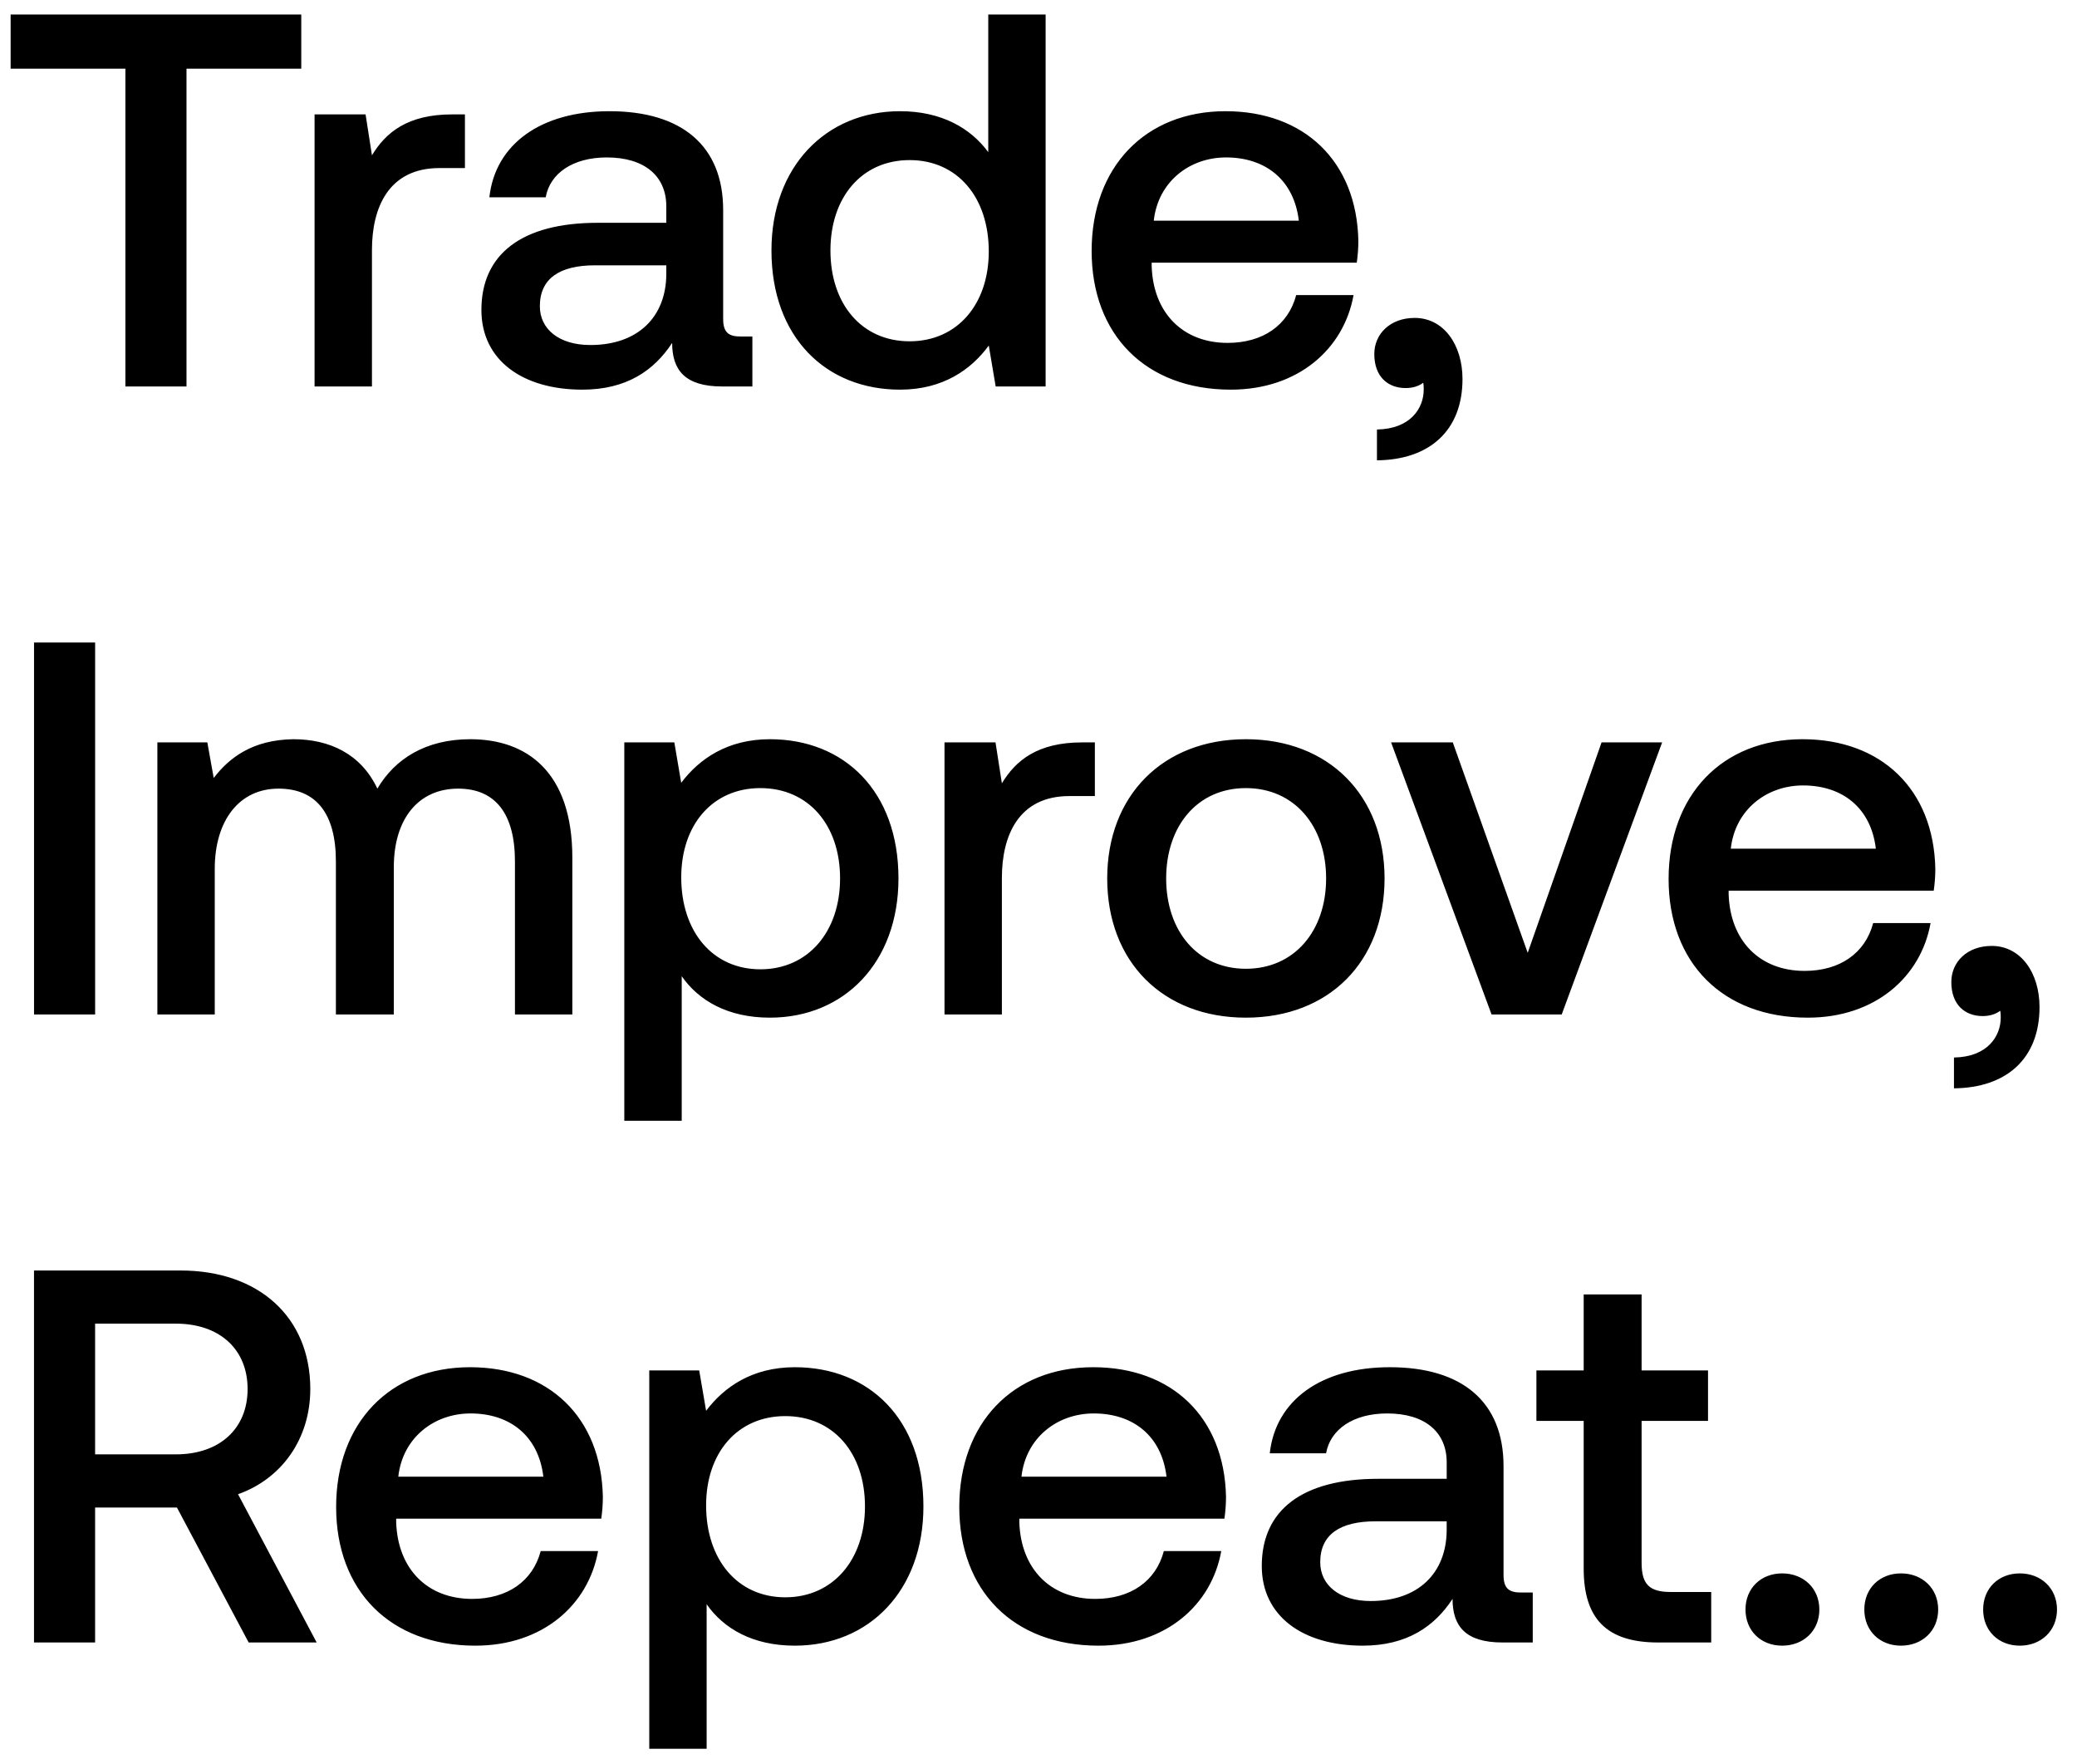
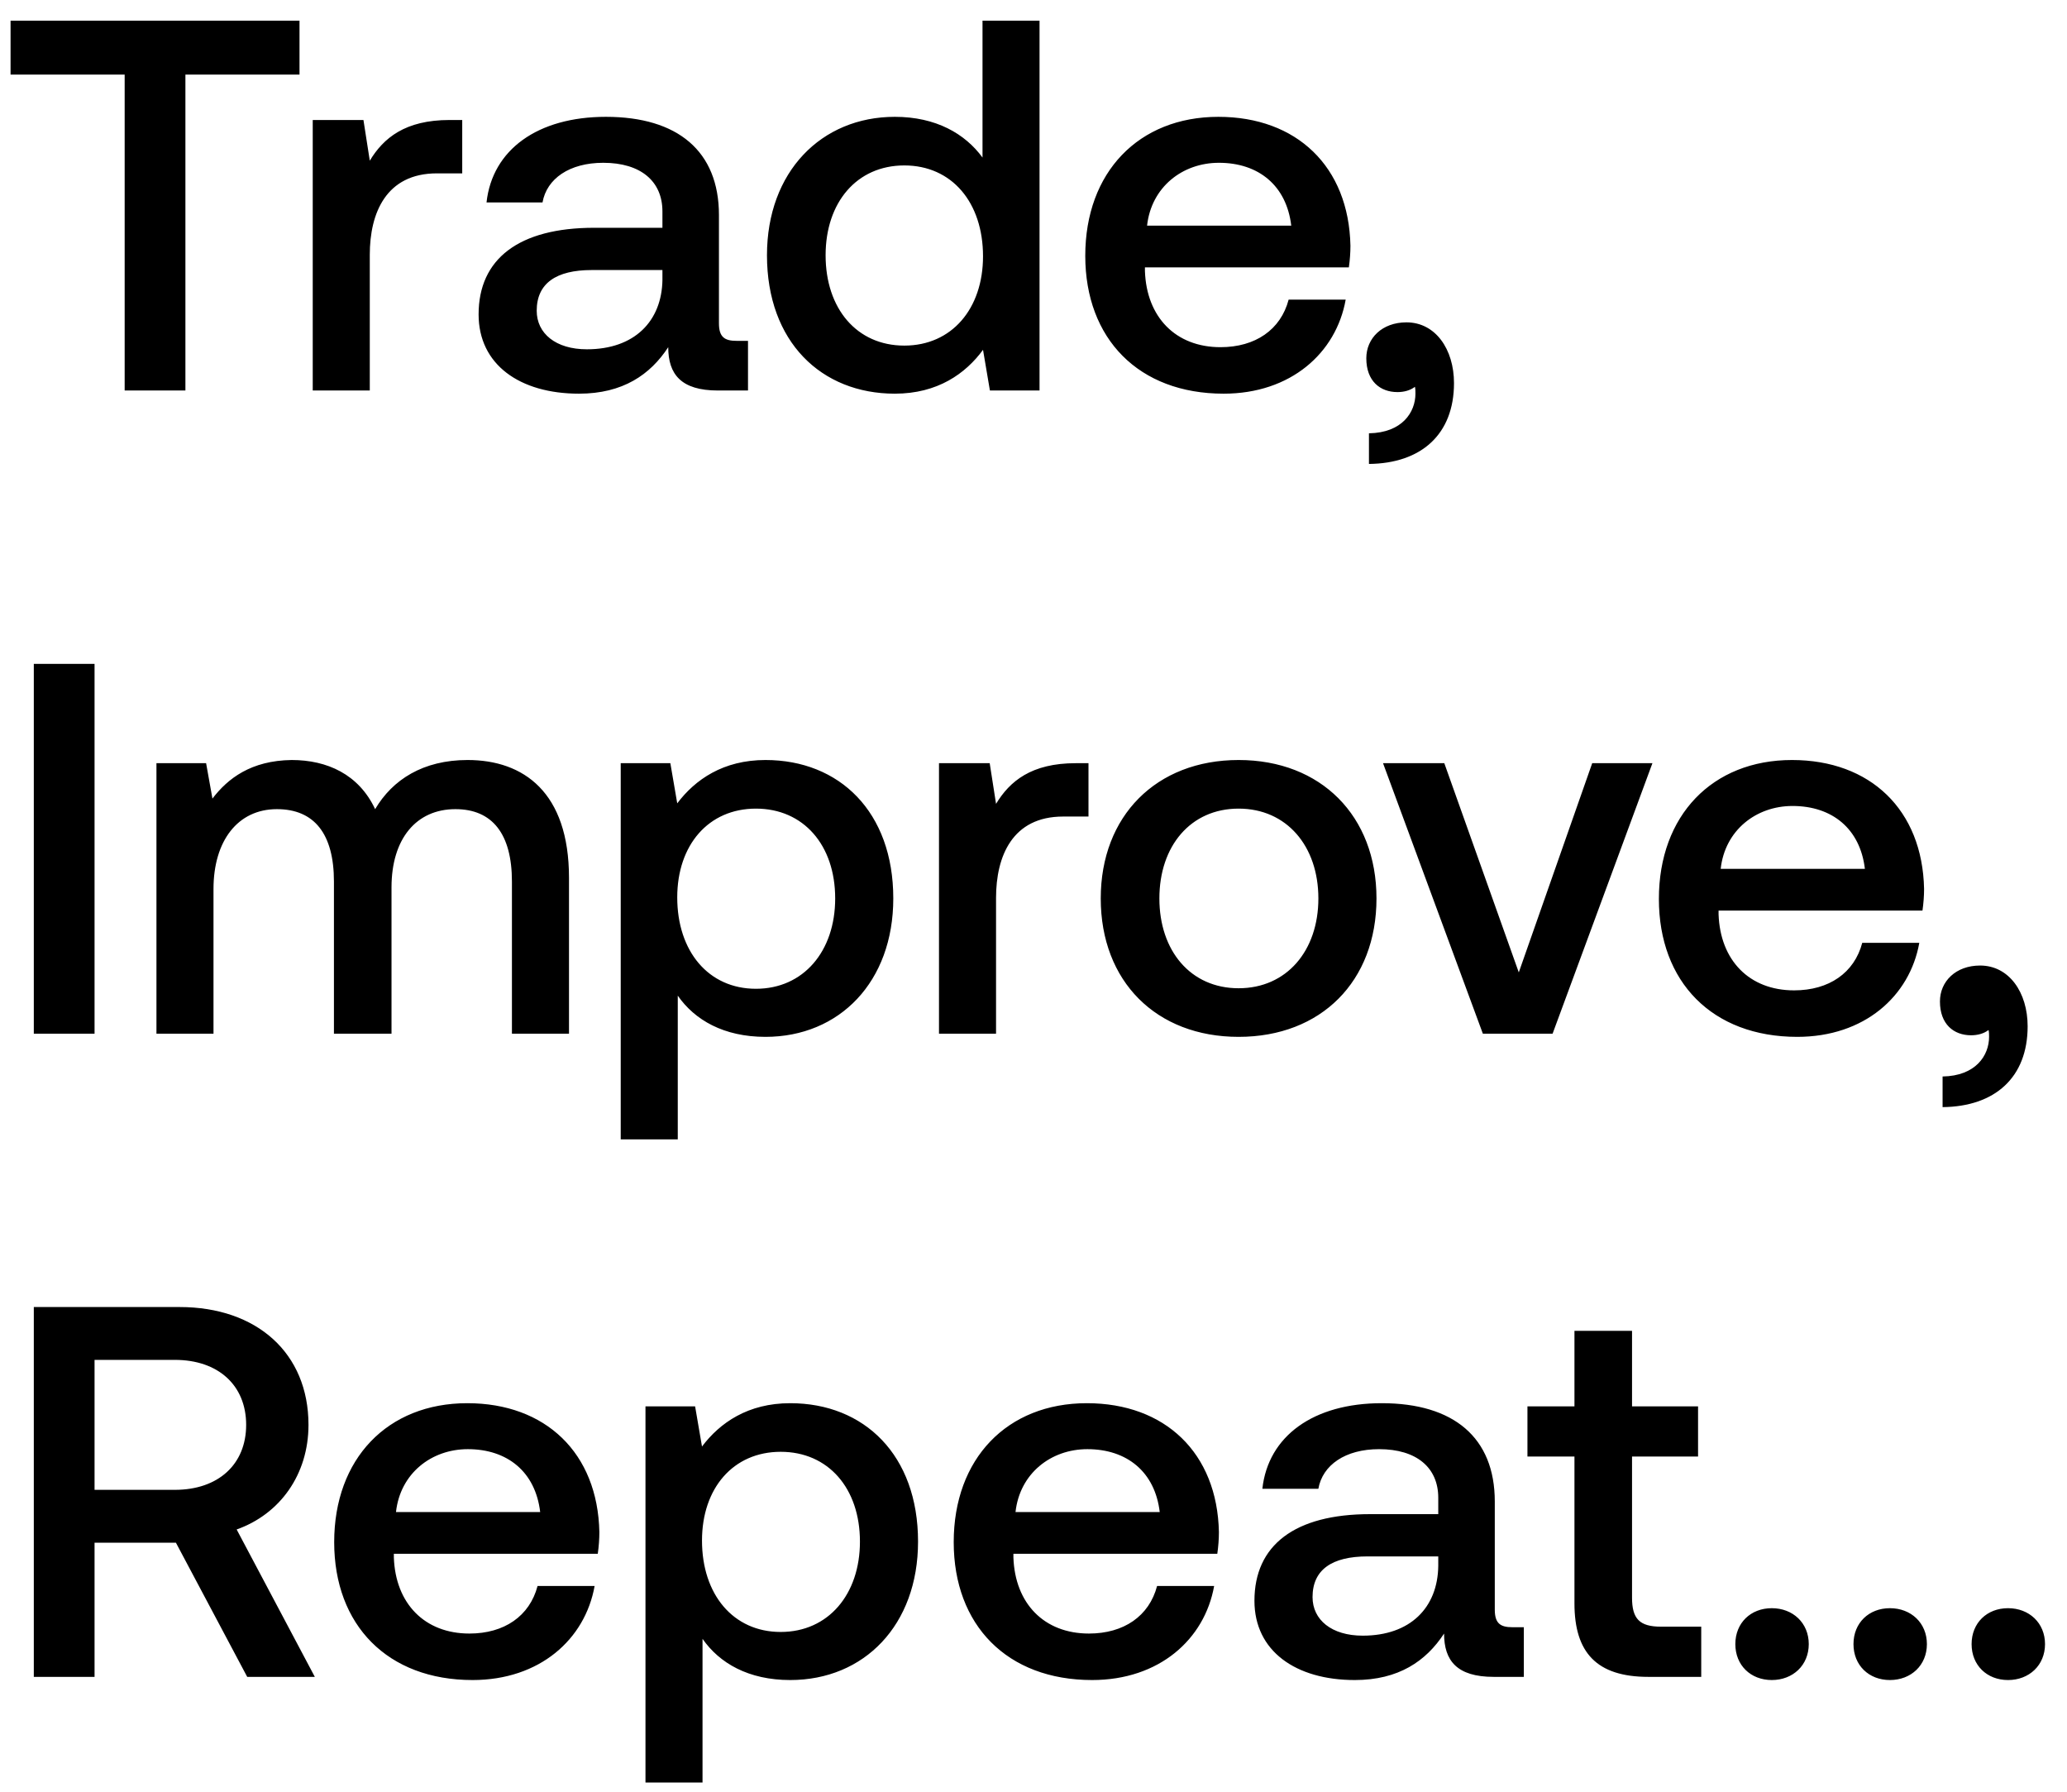
- <svg xmlns="http://www.w3.org/2000/svg" width="86" height="73" viewBox="0 0 86 73" fill="none">
-   <path d="M.44 2.844h4.752V16h2.53V2.844h4.752V.6H.44v2.244zm18.283 1.892c-1.848 0-2.75.748-3.322 1.694l-.264-1.694h-2.112V16h2.376v-5.654c0-1.738.682-3.388 2.794-3.388h1.056V4.736h-.528zm11.946 9.196c-.484 0-.726-.154-.726-.726v-4.51c0-2.662-1.716-4.092-4.708-4.092-2.838 0-4.73 1.364-4.972 3.564h2.332c.176-.99 1.122-1.65 2.53-1.65 1.562 0 2.464.77 2.464 2.024v.682h-2.838c-3.146 0-4.818 1.298-4.818 3.608 0 2.09 1.716 3.3 4.18 3.3 1.826 0 2.97-.792 3.718-1.936 0 1.122.528 1.804 2.068 1.804h1.254v-2.068h-.484zm-3.08-2.552c-.022 1.738-1.166 2.904-3.146 2.904-1.298 0-2.09-.66-2.09-1.606 0-1.144.814-1.694 2.288-1.694h2.948v.396zm13.33-5.082c-.726-.99-1.936-1.694-3.652-1.694-3.058 0-5.324 2.288-5.324 5.764 0 3.608 2.266 5.764 5.324 5.764 1.782 0 2.948-.836 3.674-1.826L41.227 16h2.068V.6H40.92v5.698zm-3.256 7.832c-1.98 0-3.278-1.54-3.278-3.762 0-2.2 1.298-3.74 3.278-3.74s3.278 1.54 3.278 3.784c0 2.178-1.298 3.718-3.278 3.718zm13.3 2.002c2.794 0 4.686-1.694 5.082-3.916H53.67c-.33 1.254-1.386 1.98-2.838 1.98-1.87 0-3.08-1.254-3.146-3.168v-.154h8.492c.044-.308.066-.616.066-.902-.066-3.3-2.244-5.368-5.5-5.368-3.322 0-5.544 2.31-5.544 5.786 0 3.454 2.222 5.742 5.764 5.742zm-3.19-6.996c.176-1.606 1.474-2.618 2.992-2.618 1.65 0 2.816.946 3.014 2.618h-6.006zm10.803 4.026c-1.011 0-1.672.66-1.672 1.496 0 .946.572 1.408 1.298 1.408.265 0 .529-.066.727-.22.021.088.021.198.021.286 0 .77-.55 1.628-1.936 1.65v1.276c2.178-.022 3.542-1.232 3.542-3.366 0-1.408-.77-2.53-1.98-2.53zM1.409 42h2.53V26.6h-2.53V42zm18.066-11.396c-1.848 0-3.124.814-3.85 2.046-.682-1.452-2.002-2.046-3.476-2.046-1.694.022-2.662.77-3.3 1.606l-.264-1.474H6.516V42h2.376v-6.028c0-2.002 1.012-3.322 2.64-3.322 1.562 0 2.376 1.034 2.376 3.014V42h2.398v-6.094c0-2.024 1.034-3.256 2.662-3.256 1.54 0 2.354 1.034 2.354 3.014V42h2.376v-6.49c0-3.564-1.892-4.906-4.224-4.906zm12.405 0c-1.76 0-2.926.814-3.674 1.804l-.285-1.672H25.85V46.4h2.377v-5.984c.703 1.012 1.913 1.716 3.651 1.716 3.08 0 5.324-2.288 5.324-5.764 0-3.608-2.244-5.764-5.324-5.764zm-.396 9.526c-1.98 0-3.277-1.562-3.277-3.806 0-2.178 1.297-3.696 3.277-3.696 1.98 0 3.3 1.518 3.3 3.74 0 2.2-1.32 3.762-3.3 3.762zm13.322-9.394c-1.848 0-2.75.748-3.322 1.694l-.264-1.694h-2.112V42h2.376v-5.654c0-1.738.682-3.388 2.794-3.388h1.056v-2.222h-.528zm6.78 11.396c3.433 0 5.743-2.31 5.743-5.764 0-3.432-2.31-5.764-5.742-5.764s-5.742 2.332-5.742 5.764c0 3.454 2.31 5.764 5.742 5.764zm0-2.024c-2.001 0-3.3-1.562-3.3-3.74s1.299-3.74 3.3-3.74c2.003 0 3.323 1.562 3.323 3.74s-1.32 3.74-3.322 3.74zM61.76 42h2.904l4.158-11.264h-2.508l-3.058 8.712-3.102-8.712H57.6L61.759 42zm13.095.132c2.794 0 4.686-1.694 5.082-3.916H77.56c-.33 1.254-1.386 1.98-2.838 1.98-1.87 0-3.08-1.254-3.146-3.168v-.154h8.492c.044-.308.066-.616.066-.902-.066-3.3-2.244-5.368-5.5-5.368-3.322 0-5.544 2.31-5.544 5.786 0 3.454 2.222 5.742 5.764 5.742zm-3.19-6.996c.176-1.606 1.474-2.618 2.992-2.618 1.65 0 2.816.946 3.014 2.618h-6.006zm10.803 4.026c-1.012 0-1.672.66-1.672 1.496 0 .946.572 1.408 1.298 1.408.264 0 .528-.066.726-.22.022.088.022.198.022.286 0 .77-.55 1.628-1.936 1.65v1.276c2.178-.022 3.542-1.232 3.542-3.366 0-1.408-.77-2.53-1.98-2.53zM1.408 68h2.53v-5.588h3.388L10.296 68h2.816l-3.256-6.138c1.804-.638 2.992-2.288 2.992-4.356 0-2.992-2.156-4.906-5.368-4.906H1.408V68zm5.874-13.2c1.804 0 2.97 1.056 2.97 2.706s-1.166 2.706-2.97 2.706H3.938V54.8h3.344zm12.4 13.332c2.794 0 4.686-1.694 5.082-3.916h-2.376c-.33 1.254-1.386 1.98-2.838 1.98-1.87 0-3.08-1.254-3.146-3.168v-.154h8.492c.044-.308.066-.616.066-.902-.066-3.3-2.244-5.368-5.5-5.368-3.322 0-5.544 2.31-5.544 5.786 0 3.454 2.222 5.742 5.764 5.742zm-3.19-6.996c.176-1.606 1.474-2.618 2.992-2.618 1.65 0 2.816.946 3.014 2.618h-6.006zm16.419-4.532c-1.76 0-2.926.814-3.674 1.804l-.286-1.672h-2.068V72.4h2.376v-5.984c.704 1.012 1.914 1.716 3.652 1.716 3.08 0 5.324-2.288 5.324-5.764 0-3.608-2.244-5.764-5.324-5.764zm-.396 9.526c-1.98 0-3.278-1.562-3.278-3.806 0-2.178 1.298-3.696 3.278-3.696s3.3 1.518 3.3 3.74c0 2.2-1.32 3.762-3.3 3.762zm12.97 2.002c2.794 0 4.686-1.694 5.082-3.916H48.19c-.33 1.254-1.386 1.98-2.838 1.98-1.87 0-3.08-1.254-3.146-3.168v-.154h8.492c.044-.308.066-.616.066-.902-.066-3.3-2.244-5.368-5.5-5.368-3.322 0-5.544 2.31-5.544 5.786 0 3.454 2.222 5.742 5.764 5.742zm-3.19-6.996c.176-1.606 1.474-2.618 2.992-2.618 1.65 0 2.816.946 3.014 2.618h-6.006zm20.686 4.796c-.483 0-.726-.154-.726-.726v-4.51c0-2.662-1.716-4.092-4.708-4.092-2.837 0-4.73 1.364-4.971 3.564h2.331c.177-.99 1.123-1.65 2.53-1.65 1.563 0 2.465.77 2.465 2.024v.682h-2.839c-3.146 0-4.818 1.298-4.818 3.608 0 2.09 1.717 3.3 4.18 3.3 1.827 0 2.97-.792 3.719-1.936 0 1.122.528 1.804 2.068 1.804h1.253v-2.068h-.484zm-3.08-2.552c-.022 1.738-1.166 2.904-3.146 2.904-1.297 0-2.09-.66-2.09-1.606 0-1.144.815-1.694 2.288-1.694h2.948v.396zm5.673 1.562c0 2.046.924 3.058 3.08 3.058h2.2v-2.09h-1.672c-.902 0-1.21-.33-1.21-1.21v-5.874h2.75v-2.09h-2.75V53.59h-2.398v3.146h-1.958v2.09h1.958v6.116zm6.7 1.694c0 .88.638 1.496 1.518 1.496s1.54-.616 1.54-1.496-.66-1.496-1.54-1.496-1.518.616-1.518 1.496zm4.92 0c0 .88.638 1.496 1.518 1.496s1.54-.616 1.54-1.496-.66-1.496-1.54-1.496-1.518.616-1.518 1.496zm4.92 0c0 .88.638 1.496 1.518 1.496s1.54-.616 1.54-1.496-.66-1.496-1.54-1.496-1.518.616-1.518 1.496z" fill="#000" />
+ <svg xmlns="http://www.w3.org/2000/svg" width="90" height="78" viewBox="0 0 90 78" fill="none">
+   <path d="M.46 3.246h4.968V17h2.645V3.246h4.968V.9H.46v2.346zm19.114 1.978c-1.932 0-2.875.782-3.473 1.771l-.276-1.771h-2.208V17h2.484v-5.911c0-1.817.713-3.542 2.921-3.542h1.104V5.224h-.552zm12.49 9.614c-.507 0-.76-.161-.76-.759V9.364c0-2.783-1.794-4.278-4.922-4.278-2.967 0-4.945 1.426-5.198 3.726h2.438c.184-1.035 1.173-1.725 2.645-1.725 1.633 0 2.576.805 2.576 2.116v.713h-2.967c-3.289 0-5.037 1.357-5.037 3.772 0 2.185 1.794 3.45 4.37 3.45 1.91 0 3.105-.828 3.887-2.024 0 1.173.552 1.886 2.162 1.886h1.311v-2.162h-.506zm-3.22-2.668c-.024 1.817-1.22 3.036-3.29 3.036-1.357 0-2.185-.69-2.185-1.679 0-1.196.851-1.771 2.392-1.771h3.082v.414zm13.935-5.313c-.759-1.035-2.024-1.771-3.818-1.771-3.197 0-5.566 2.392-5.566 6.026 0 3.772 2.37 6.026 5.566 6.026 1.863 0 3.082-.874 3.841-1.909l.3 1.771h2.161V.9H42.78v5.957zm-3.404 8.188c-2.07 0-3.427-1.61-3.427-3.933 0-2.3 1.357-3.91 3.427-3.91 2.07 0 3.427 1.61 3.427 3.956 0 2.277-1.357 3.887-3.427 3.887zm13.905 2.093c2.92 0 4.899-1.771 5.313-4.094h-2.484c-.345 1.311-1.45 2.07-2.967 2.07-1.955 0-3.22-1.311-3.29-3.312v-.161h8.879c.046-.322.069-.644.069-.943-.07-3.45-2.346-5.612-5.75-5.612-3.473 0-5.796 2.415-5.796 6.049 0 3.611 2.323 6.003 6.026 6.003zm-3.335-7.314c.184-1.679 1.54-2.737 3.128-2.737 1.725 0 2.944.989 3.15 2.737h-6.278zm11.294 4.209c-1.058 0-1.748.69-1.748 1.564 0 .989.598 1.472 1.357 1.472.276 0 .552-.069.76-.23.022.092.022.207.022.299 0 .805-.575 1.702-2.024 1.725v1.334c2.277-.023 3.703-1.288 3.703-3.519 0-1.472-.805-2.645-2.07-2.645zM1.472 45h2.645V28.9H1.472V45zm18.887-11.914c-1.932 0-3.266.851-4.025 2.139-.713-1.518-2.093-2.139-3.634-2.139-1.771.023-2.783.805-3.45 1.679l-.276-1.541H6.812V45h2.484v-6.302c0-2.093 1.058-3.473 2.76-3.473 1.633 0 2.484 1.081 2.484 3.151V45h2.507v-6.371c0-2.116 1.08-3.404 2.783-3.404 1.61 0 2.46 1.081 2.46 3.151V45h2.485v-6.785c0-3.726-1.978-5.129-4.416-5.129zm12.97 0c-1.84 0-3.06.851-3.841 1.886l-.3-1.748h-2.161V49.6h2.484v-6.256c.736 1.058 2 1.794 3.818 1.794 3.22 0 5.566-2.392 5.566-6.026 0-3.772-2.346-6.026-5.566-6.026zm-.414 9.959c-2.07 0-3.427-1.633-3.427-3.979 0-2.277 1.357-3.864 3.427-3.864 2.07 0 3.45 1.587 3.45 3.91 0 2.3-1.38 3.933-3.45 3.933zm13.927-9.821c-1.932 0-2.875.782-3.473 1.771l-.276-1.771h-2.208V45h2.484v-5.911c0-1.817.713-3.542 2.921-3.542h1.104v-2.323h-.552zm7.089 11.914c3.588 0 6.003-2.415 6.003-6.026 0-3.588-2.415-6.026-6.003-6.026s-6.003 2.438-6.003 6.026c0 3.611 2.415 6.026 6.003 6.026zm0-2.116c-2.093 0-3.45-1.633-3.45-3.91s1.356-3.91 3.45-3.91c2.093 0 3.473 1.633 3.473 3.91s-1.38 3.91-3.474 3.91zM64.566 45h3.036l4.347-11.776h-2.622l-3.197 9.108-3.243-9.108h-2.668L64.566 45zm13.69.138c2.921 0 4.9-1.771 5.313-4.094h-2.484c-.345 1.311-1.449 2.07-2.967 2.07-1.955 0-3.22-1.311-3.289-3.312v-.161h8.878c.046-.322.07-.644.07-.943-.07-3.45-2.347-5.612-5.75-5.612-3.474 0-5.797 2.415-5.797 6.049 0 3.611 2.323 6.003 6.026 6.003zm-3.335-7.314c.184-1.679 1.541-2.737 3.128-2.737 1.725 0 2.944.989 3.151 2.737h-6.279zm11.295 4.209c-1.058 0-1.748.69-1.748 1.564 0 .989.598 1.472 1.357 1.472.276 0 .552-.069.759-.23.023.092.023.207.023.299 0 .805-.575 1.702-2.024 1.725v1.334c2.277-.023 3.703-1.288 3.703-3.519 0-1.472-.805-2.645-2.07-2.645zM1.472 73h2.645v-5.842h3.542L10.764 73h2.944l-3.404-6.417c1.886-.667 3.128-2.392 3.128-4.554 0-3.128-2.254-5.129-5.612-5.129H1.472V73zm6.141-13.8c1.886 0 3.105 1.104 3.105 2.829s-1.219 2.829-3.105 2.829H4.117V59.2h3.496zm12.964 13.938c2.92 0 4.899-1.771 5.313-4.094h-2.484c-.345 1.311-1.45 2.07-2.967 2.07-1.955 0-3.22-1.311-3.29-3.312v-.161h8.879c.046-.322.069-.644.069-.943-.07-3.45-2.346-5.612-5.75-5.612-3.473 0-5.796 2.415-5.796 6.049 0 3.611 2.323 6.003 6.026 6.003zm-3.335-7.314c.184-1.679 1.54-2.737 3.128-2.737 1.725 0 2.944.989 3.15 2.737h-6.278zm17.165-4.738c-1.84 0-3.06.851-3.841 1.886l-.3-1.748h-2.161V77.6h2.484v-6.256c.736 1.058 2 1.794 3.818 1.794 3.22 0 5.566-2.392 5.566-6.026 0-3.772-2.346-6.026-5.566-6.026zm-.414 9.959c-2.07 0-3.427-1.633-3.427-3.979 0-2.277 1.357-3.864 3.427-3.864 2.07 0 3.45 1.587 3.45 3.91 0 2.3-1.38 3.933-3.45 3.933zm13.56 2.093c2.92 0 4.898-1.771 5.312-4.094h-2.484c-.345 1.311-1.449 2.07-2.967 2.07-1.955 0-3.22-1.311-3.289-3.312v-.161h8.878c.046-.322.07-.644.07-.943-.07-3.45-2.347-5.612-5.75-5.612-3.474 0-5.797 2.415-5.797 6.049 0 3.611 2.323 6.003 6.026 6.003zm-3.336-7.314c.184-1.679 1.541-2.737 3.128-2.737 1.725 0 2.944.989 3.151 2.737h-6.279zm21.627 5.014c-.506 0-.759-.161-.759-.759v-4.715c0-2.783-1.794-4.278-4.922-4.278-2.967 0-4.945 1.426-5.198 3.726h2.438c.184-1.035 1.173-1.725 2.645-1.725 1.633 0 2.576.805 2.576 2.116v.713h-2.967c-3.289 0-5.037 1.357-5.037 3.772 0 2.185 1.794 3.45 4.37 3.45 1.91 0 3.105-.828 3.887-2.024 0 1.173.552 1.886 2.162 1.886h1.311v-2.162h-.506zm-3.22-2.668c-.023 1.817-1.219 3.036-3.289 3.036-1.357 0-2.185-.69-2.185-1.679 0-1.196.851-1.771 2.392-1.771h3.082v.414zm5.93 1.633c0 2.139.966 3.197 3.22 3.197h2.3v-2.185h-1.748c-.943 0-1.265-.345-1.265-1.265v-6.141h2.875v-2.185h-2.875v-3.289h-2.507v3.289h-2.047v2.185h2.047v6.394zm7.005 1.771c0 .92.667 1.564 1.587 1.564.92 0 1.61-.644 1.61-1.564s-.69-1.564-1.61-1.564c-.92 0-1.587.644-1.587 1.564zm5.144 0c0 .92.667 1.564 1.587 1.564.92 0 1.61-.644 1.61-1.564s-.69-1.564-1.61-1.564c-.92 0-1.587.644-1.587 1.564zm5.143 0c0 .92.667 1.564 1.587 1.564.92 0 1.61-.644 1.61-1.564s-.69-1.564-1.61-1.564c-.92 0-1.587.644-1.587 1.564z" fill="#000" />
</svg>
